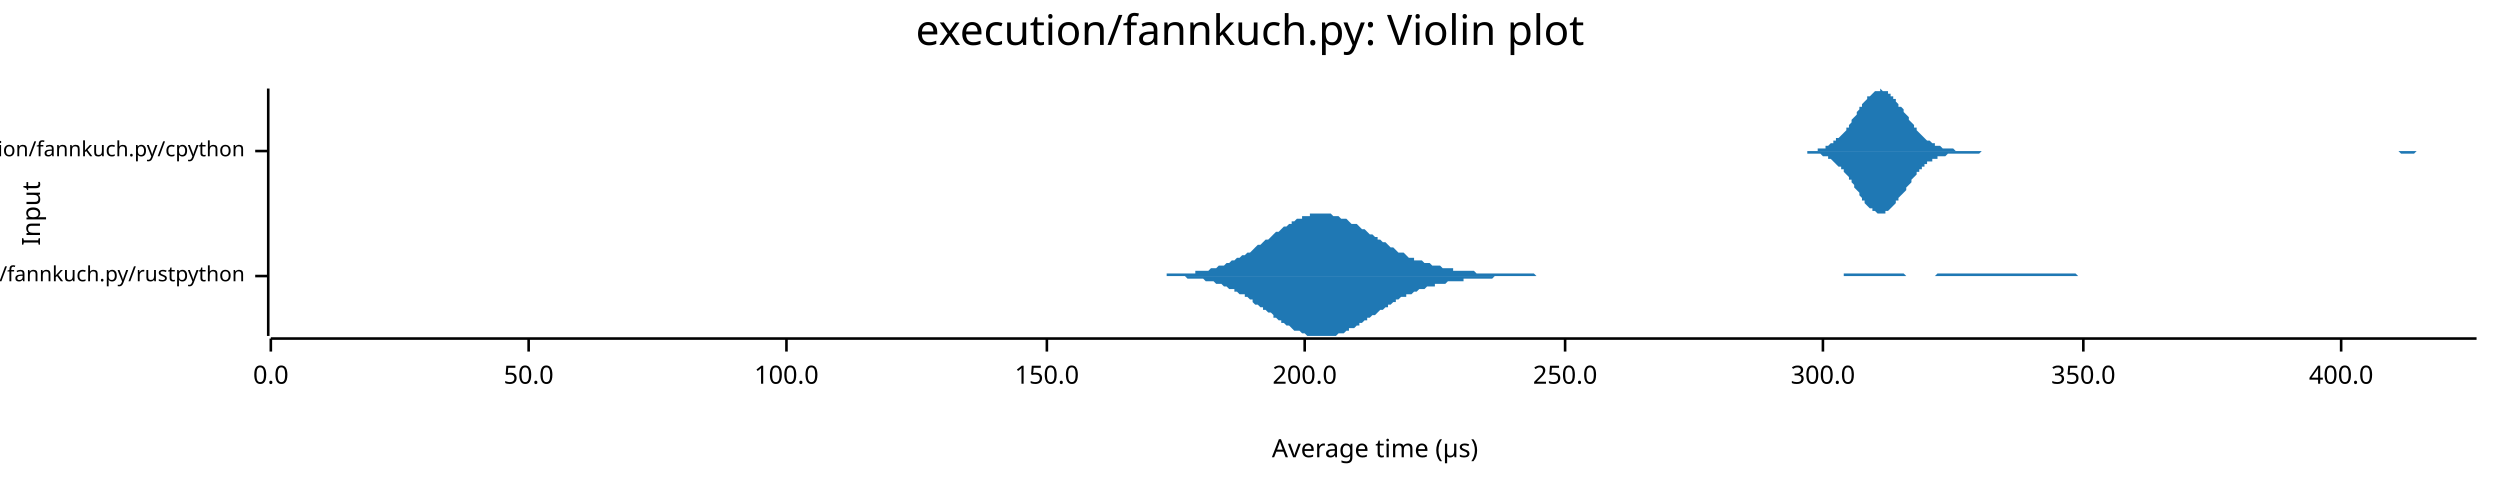
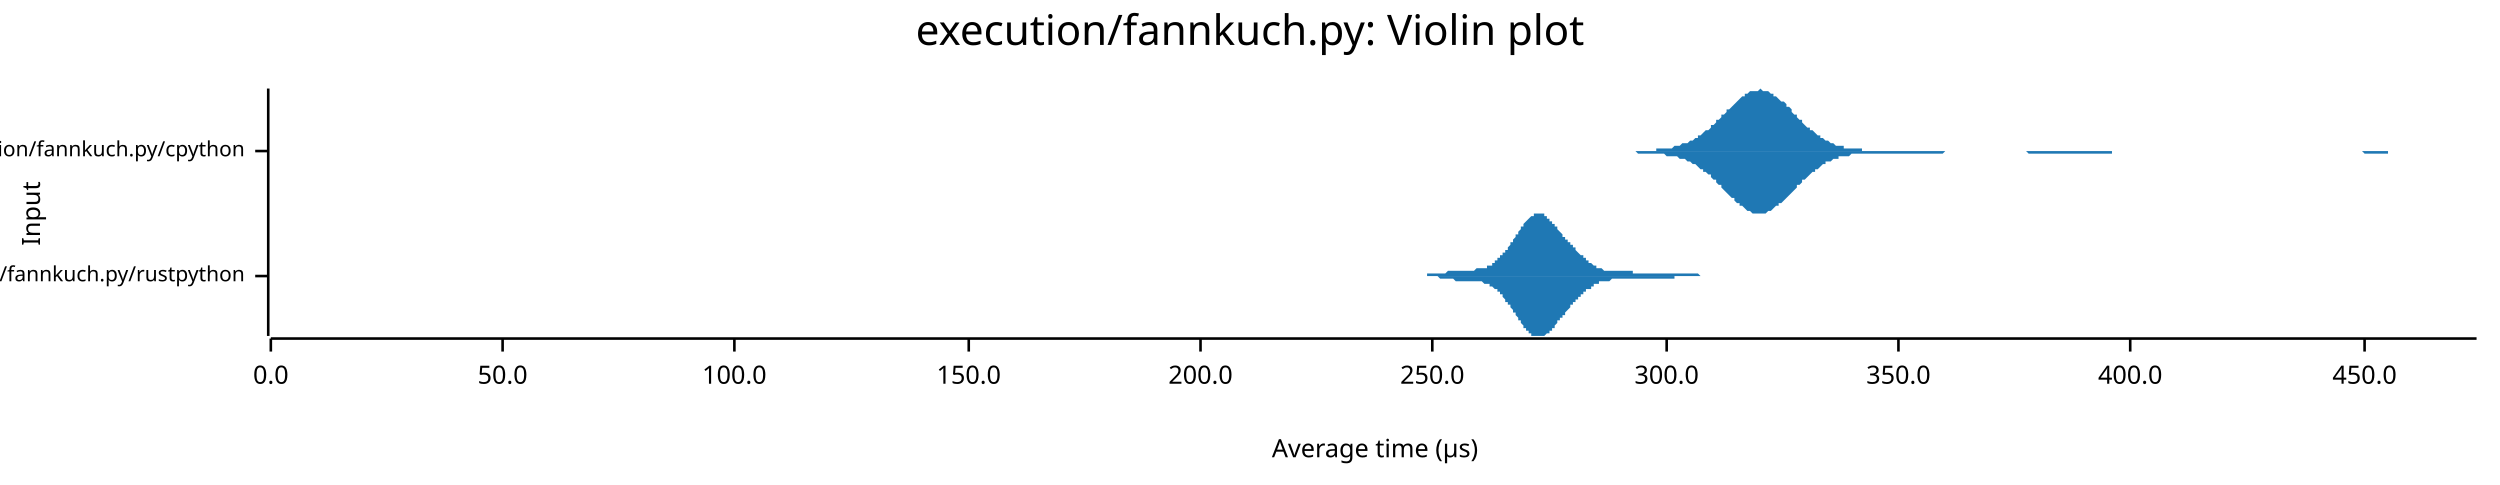
<svg xmlns="http://www.w3.org/2000/svg" width="960" height="186" viewBox="0 0 960 186">
  <text x="480" y="5" dy="0.76em" text-anchor="middle" font-family="sans-serif" font-size="16.129" opacity="1" fill="#000000">
execution/fannkuch.py: Violin plot
</text>
  <text x="8" y="82" dy="0.76em" text-anchor="middle" font-family="sans-serif" font-size="9.677" opacity="1" fill="#000000" transform="rotate(270, 8, 82)">
Input
</text>
  <text x="528" y="178" dy="-0.5ex" text-anchor="middle" font-family="sans-serif" font-size="9.677" opacity="1" fill="#000000">
Average time (µs)
</text>
  <polyline fill="none" opacity="1" stroke="#000000" stroke-width="1" points="103,34 103,129 " />
  <text x="94" y="106" dy="0.5ex" text-anchor="end" font-family="sans-serif" font-size="8.065" opacity="1" fill="#000000">
execution/fannkuch.py/rustpython
</text>
  <polyline fill="none" opacity="1" stroke="#000000" stroke-width="1" points="98,106 103,106 " />
  <text x="94" y="58" dy="0.5ex" text-anchor="end" font-family="sans-serif" font-size="8.065" opacity="1" fill="#000000">
execution/fannkuch.py/cpython
</text>
  <polyline fill="none" opacity="1" stroke="#000000" stroke-width="1" points="98,58 103,58 " />
  <polyline fill="none" opacity="1" stroke="#000000" stroke-width="1" points="104,130 951,130 " />
  <text x="104" y="140" dy="0.76em" text-anchor="middle" font-family="sans-serif" font-size="9.677" opacity="1" fill="#000000">
0.0
</text>
  <polyline fill="none" opacity="1" stroke="#000000" stroke-width="1" points="104,130 104,135 " />
-   <text x="203" y="140" dy="0.76em" text-anchor="middle" font-family="sans-serif" font-size="9.677" opacity="1" fill="#000000">
+   <text x="193" y="140" dy="0.76em" text-anchor="middle" font-family="sans-serif" font-size="9.677" opacity="1" fill="#000000">
50.0
</text>
-   <polyline fill="none" opacity="1" stroke="#000000" stroke-width="1" points="203,130 203,135 " />
-   <text x="302" y="140" dy="0.76em" text-anchor="middle" font-family="sans-serif" font-size="9.677" opacity="1" fill="#000000">
+   <polyline fill="none" opacity="1" stroke="#000000" stroke-width="1" points="193,130 193,135 " />
+   <text x="282" y="140" dy="0.76em" text-anchor="middle" font-family="sans-serif" font-size="9.677" opacity="1" fill="#000000">
100.0
</text>
-   <polyline fill="none" opacity="1" stroke="#000000" stroke-width="1" points="302,130 302,135 " />
-   <text x="402" y="140" dy="0.76em" text-anchor="middle" font-family="sans-serif" font-size="9.677" opacity="1" fill="#000000">
+   <polyline fill="none" opacity="1" stroke="#000000" stroke-width="1" points="282,130 282,135 " />
+   <text x="372" y="140" dy="0.76em" text-anchor="middle" font-family="sans-serif" font-size="9.677" opacity="1" fill="#000000">
150.0
</text>
-   <polyline fill="none" opacity="1" stroke="#000000" stroke-width="1" points="402,130 402,135 " />
-   <text x="501" y="140" dy="0.76em" text-anchor="middle" font-family="sans-serif" font-size="9.677" opacity="1" fill="#000000">
+   <polyline fill="none" opacity="1" stroke="#000000" stroke-width="1" points="372,130 372,135 " />
+   <text x="461" y="140" dy="0.76em" text-anchor="middle" font-family="sans-serif" font-size="9.677" opacity="1" fill="#000000">
200.0
</text>
-   <polyline fill="none" opacity="1" stroke="#000000" stroke-width="1" points="501,130 501,135 " />
-   <text x="601" y="140" dy="0.76em" text-anchor="middle" font-family="sans-serif" font-size="9.677" opacity="1" fill="#000000">
+   <polyline fill="none" opacity="1" stroke="#000000" stroke-width="1" points="461,130 461,135 " />
+   <text x="550" y="140" dy="0.76em" text-anchor="middle" font-family="sans-serif" font-size="9.677" opacity="1" fill="#000000">
250.0
</text>
-   <polyline fill="none" opacity="1" stroke="#000000" stroke-width="1" points="601,130 601,135 " />
-   <text x="700" y="140" dy="0.76em" text-anchor="middle" font-family="sans-serif" font-size="9.677" opacity="1" fill="#000000">
+   <polyline fill="none" opacity="1" stroke="#000000" stroke-width="1" points="550,130 550,135 " />
+   <text x="640" y="140" dy="0.76em" text-anchor="middle" font-family="sans-serif" font-size="9.677" opacity="1" fill="#000000">
300.0
</text>
-   <polyline fill="none" opacity="1" stroke="#000000" stroke-width="1" points="700,130 700,135 " />
-   <text x="800" y="140" dy="0.76em" text-anchor="middle" font-family="sans-serif" font-size="9.677" opacity="1" fill="#000000">
+   <polyline fill="none" opacity="1" stroke="#000000" stroke-width="1" points="640,130 640,135 " />
+   <text x="729" y="140" dy="0.76em" text-anchor="middle" font-family="sans-serif" font-size="9.677" opacity="1" fill="#000000">
350.0
</text>
-   <polyline fill="none" opacity="1" stroke="#000000" stroke-width="1" points="800,130 800,135 " />
-   <text x="899" y="140" dy="0.76em" text-anchor="middle" font-family="sans-serif" font-size="9.677" opacity="1" fill="#000000">
+   <polyline fill="none" opacity="1" stroke="#000000" stroke-width="1" points="729,130 729,135 " />
+   <text x="818" y="140" dy="0.76em" text-anchor="middle" font-family="sans-serif" font-size="9.677" opacity="1" fill="#000000">
400.0
</text>
-   <polyline fill="none" opacity="1" stroke="#000000" stroke-width="1" points="899,130 899,135 " />
-   <polygon opacity="1" fill="#1F78B4" points="439,106 440,106 441,106 441,106 442,106 443,106 444,106 445,106 445,106 446,106 447,106 448,106 448,105 449,105 450,105 451,105 452,105 452,105 453,105 454,105 455,105 456,105 456,105 457,105 458,105 459,105 459,104 460,104 461,104 462,104 463,104 463,104 464,104 465,103 466,103 467,103 467,103 468,102 469,102 470,102 470,102 471,101 472,101 473,100 474,100 474,100 475,99 476,99 477,98 478,98 478,98 479,97 480,97 481,96 481,96 482,95 483,94 484,94 485,93 485,93 486,92 487,92 488,91 489,90 489,90 490,89 491,89 492,88 492,88 493,87 494,87 495,86 496,86 496,85 497,85 498,84 499,84 500,84 500,83 501,83 502,83 503,83 503,82 504,82 505,82 506,82 507,82 507,82 508,82 509,82 510,82 511,82 511,82 512,83 513,83 514,83 514,83 515,84 516,84 517,84 518,85 518,85 519,86 520,86 521,86 522,87 522,87 523,88 524,88 525,89 525,89 526,90 527,90 528,91 529,91 529,92 530,92 531,93 532,93 533,94 533,94 534,95 535,95 536,96 536,96 537,97 538,97 539,97 540,98 540,98 541,99 542,99 543,99 543,100 544,100 545,100 546,100 547,101 547,101 548,101 549,101 550,102 551,102 551,102 552,102 553,102 554,103 554,103 555,103 556,103 557,103 558,103 558,104 559,104 560,104 561,104 562,104 562,104 563,104 564,104 565,104 565,104 566,104 567,105 568,105 569,105 569,105 570,105 571,105 572,105 573,105 573,105 574,105 575,105 576,105 576,105 577,105 578,105 579,105 580,105 580,105 581,105 582,105 583,105 584,105 584,105 585,105 586,105 587,105 587,105 588,105 589,105 590,106 591,106 591,106 592,106 593,106 594,106 595,106 595,106 596,106 597,106 598,106 598,106 599,106 600,106 601,106 602,106 602,106 603,106 604,106 605,106 606,106 606,106 607,106 608,106 609,106 609,106 610,106 611,106 612,106 613,106 613,106 614,106 615,106 616,106 617,106 617,106 618,106 619,106 620,106 620,106 621,106 622,106 623,106 624,106 624,106 625,106 626,106 627,106 628,106 628,106 629,106 630,106 631,106 631,106 632,106 633,106 634,106 635,106 635,106 636,106 637,106 638,106 639,106 639,106 640,106 641,106 642,106 642,106 643,106 644,106 645,106 646,106 646,106 647,106 648,106 649,106 650,106 650,106 651,106 652,106 653,106 653,106 654,106 655,106 656,106 657,106 657,106 658,106 659,106 660,106 661,106 661,106 662,106 663,106 664,106 664,106 665,106 666,106 667,106 668,106 668,106 669,106 670,106 671,106 672,106 672,106 673,106 674,106 675,106 675,106 676,106 677,106 678,106 679,106 679,106 680,106 681,106 682,106 683,106 683,106 684,106 685,106 686,106 686,106 687,106 688,106 689,106 690,106 690,106 691,106 692,106 693,106 694,106 694,106 695,106 696,106 697,106 697,106 698,106 699,106 700,106 701,106 701,106 702,106 703,106 704,106 705,106 705,106 706,106 707,106 708,106 708,105 709,105 710,105 711,105 712,105 712,105 713,105 714,105 715,105 716,105 716,105 717,105 718,105 719,105 719,105 720,105 721,105 722,105 723,105 723,105 724,105 725,105 726,105 726,105 727,105 728,105 729,105 730,105 730,105 731,105 732,106 733,106 734,106 734,106 735,106 736,106 737,106 737,106 738,106 739,106 740,106 741,106 741,106 742,106 743,106 744,105 745,105 745,105 746,105 747,105 748,105 748,105 749,105 750,105 751,105 752,105 752,105 753,105 754,105 755,105 756,105 756,105 757,105 758,105 759,105 759,105 760,105 761,105 762,105 763,105 763,105 764,105 765,105 766,105 767,105 767,105 768,105 769,105 770,105 770,105 771,105 772,105 773,105 774,105 774,105 775,105 776,105 777,105 778,105 778,105 779,105 780,105 781,105 781,105 782,105 783,105 784,105 785,105 785,105 786,105 787,105 788,105 789,105 789,105 790,105 791,105 792,105 792,105 793,105 794,105 795,105 796,105 796,105 797,105 798,106 799,106 800,106 800,106 801,106 802,106 803,106 803,106 804,106 805,106 806,106 807,106 807,106 808,106 809,106 810,106 811,106 811,106 812,106 813,106 814,106 814,106 815,106 816,106 817,106 818,106 818,106 819,106 820,106 821,106 822,106 822,106 823,106 824,106 825,106 825,106 826,106 827,106 828,106 829,106 829,106 830,106 831,106 831,106 439,106 " />
-   <polygon opacity="1" fill="#1F78B4" points="439,106 440,106 441,106 441,106 442,106 443,106 444,106 445,106 445,106 446,106 447,106 448,106 448,106 449,106 450,106 451,106 452,106 452,106 453,106 454,106 455,106 456,107 456,107 457,107 458,107 459,107 459,107 460,107 461,107 462,107 463,108 463,108 464,108 465,108 466,108 467,109 467,109 468,109 469,109 470,110 470,110 471,110 472,111 473,111 474,111 474,112 475,112 476,113 477,113 478,113 478,114 479,114 480,115 481,115 481,116 482,117 483,117 484,118 485,118 485,119 486,119 487,120 488,120 489,121 489,122 490,122 491,123 492,123 492,124 493,124 494,125 495,125 496,126 496,126 497,127 498,127 499,127 500,128 500,128 501,128 502,129 503,129 503,129 504,129 505,129 506,129 507,129 507,129 508,129 509,129 510,129 511,129 511,129 512,129 513,129 514,128 514,128 515,128 516,128 517,127 518,127 518,126 519,126 520,126 521,125 522,125 522,124 523,124 524,123 525,123 525,122 526,122 527,121 528,121 529,120 529,120 530,119 531,119 532,118 533,118 533,117 534,117 535,116 536,116 536,115 537,115 538,114 539,114 540,114 540,113 541,113 542,113 543,112 543,112 544,112 545,111 546,111 547,111 547,111 548,110 549,110 550,110 551,110 551,109 552,109 553,109 554,109 554,109 555,109 556,108 557,108 558,108 558,108 559,108 560,108 561,108 562,108 562,107 563,107 564,107 565,107 565,107 566,107 567,107 568,107 569,107 569,107 570,107 571,107 572,107 573,107 573,107 574,106 575,106 576,106 576,106 577,106 578,106 579,106 580,106 580,106 581,106 582,106 583,106 584,106 584,106 585,106 586,106 587,106 587,106 588,106 589,106 590,106 591,106 591,106 592,106 593,106 594,106 595,106 595,106 596,106 597,106 598,106 598,106 599,106 600,106 601,106 602,106 602,106 603,106 604,106 605,106 606,106 606,106 607,106 608,106 609,106 609,106 610,106 611,106 612,106 613,106 613,106 614,106 615,106 616,106 617,106 617,106 618,106 619,106 620,106 620,106 621,106 622,106 623,106 624,106 624,106 625,106 626,106 627,106 628,106 628,106 629,106 630,106 631,106 631,106 632,106 633,106 634,106 635,106 635,106 636,106 637,106 638,106 639,106 639,106 640,106 641,106 642,106 642,106 643,106 644,106 645,106 646,106 646,106 647,106 648,106 649,106 650,106 650,106 651,106 652,106 653,106 653,106 654,106 655,106 656,106 657,106 657,106 658,106 659,106 660,106 661,106 661,106 662,106 663,106 664,106 664,106 665,106 666,106 667,106 668,106 668,106 669,106 670,106 671,106 672,106 672,106 673,106 674,106 675,106 675,106 676,106 677,106 678,106 679,106 679,106 680,106 681,106 682,106 683,106 683,106 684,106 685,106 686,106 686,106 687,106 688,106 689,106 690,106 690,106 691,106 692,106 693,106 694,106 694,106 695,106 696,106 697,106 697,106 698,106 699,106 700,106 701,106 701,106 702,106 703,106 704,106 705,106 705,106 706,106 707,106 708,106 708,106 709,106 710,106 711,106 712,106 712,106 713,106 714,106 715,106 716,106 716,106 717,106 718,106 719,106 719,106 720,106 721,106 722,106 723,106 723,106 724,106 725,106 726,106 726,106 727,106 728,106 729,106 730,106 730,106 731,106 732,106 733,106 734,106 734,106 735,106 736,106 737,106 737,106 738,106 739,106 740,106 741,106 741,106 742,106 743,106 744,106 745,106 745,106 746,106 747,106 748,106 748,106 749,106 750,106 751,106 752,106 752,106 753,106 754,106 755,106 756,106 756,106 757,106 758,106 759,106 759,106 760,106 761,106 762,106 763,106 763,106 764,106 765,106 766,106 767,106 767,106 768,106 769,106 770,106 770,106 771,106 772,106 773,106 774,106 774,106 775,106 776,106 777,106 778,106 778,106 779,106 780,106 781,106 781,106 782,106 783,106 784,106 785,106 785,106 786,106 787,106 788,106 789,106 789,106 790,106 791,106 792,106 792,106 793,106 794,106 795,106 796,106 796,106 797,106 798,106 799,106 800,106 800,106 801,106 802,106 803,106 803,106 804,106 805,106 806,106 807,106 807,106 808,106 809,106 810,106 811,106 811,106 812,106 813,106 814,106 814,106 815,106 816,106 817,106 818,106 818,106 819,106 820,106 821,106 822,106 822,106 823,106 824,106 825,106 825,106 826,106 827,106 828,106 829,106 829,106 830,106 831,106 831,106 439,106 " />
-   <polygon opacity="1" fill="#1F78B4" points="690,58 690,58 691,58 691,58 692,58 692,58 693,58 693,58 694,58 694,58 695,58 696,58 696,58 697,58 697,58 698,58 698,57 699,57 699,57 700,57 700,57 701,57 701,56 702,56 702,56 703,55 703,55 704,55 704,54 705,54 705,53 706,53 707,52 707,52 708,51 708,51 709,50 709,49 710,49 710,48 711,47 711,46 712,45 712,45 713,44 713,43 714,42 714,41 715,41 715,40 716,39 716,39 717,38 717,37 718,37 719,36 719,36 720,35 720,35 721,35 721,35 722,35 722,34 723,35 723,35 724,35 724,35 725,35 725,36 726,36 726,37 727,37 727,38 728,38 728,39 729,40 729,41 730,41 731,42 731,43 732,44 732,44 733,45 733,46 734,47 734,47 735,48 735,49 736,49 736,50 737,51 737,51 738,52 738,52 739,53 739,53 740,54 740,54 741,54 742,55 742,55 743,55 743,56 744,56 744,56 745,56 745,56 746,57 746,57 747,57 747,57 748,57 748,57 749,57 749,57 750,57 750,57 751,58 751,58 752,58 752,58 753,58 754,58 754,58 755,58 755,58 756,58 756,58 757,58 757,58 758,58 758,58 759,58 759,58 760,58 760,58 761,58 761,58 762,58 762,58 763,58 763,58 764,58 765,58 765,58 766,58 766,58 767,58 767,58 768,58 768,58 769,58 769,58 770,58 770,58 771,58 771,58 772,58 772,58 773,58 773,58 774,58 774,58 775,58 775,58 776,58 777,58 777,58 778,58 778,58 779,58 779,58 780,58 780,58 781,58 781,58 782,58 782,58 783,58 783,58 784,58 784,58 785,58 785,58 786,58 786,58 787,58 787,58 788,58 789,58 789,58 790,58 790,58 791,58 791,58 792,58 792,58 793,58 793,58 794,58 794,58 795,58 795,58 796,58 796,58 797,58 797,58 798,58 798,58 799,58 800,58 800,58 801,58 801,58 802,58 802,58 803,58 803,58 804,58 804,58 805,58 805,58 806,58 806,58 807,58 807,58 808,58 808,58 809,58 809,58 810,58 810,58 811,58 812,58 812,58 813,58 813,58 814,58 814,58 815,58 815,58 816,58 816,58 817,58 817,58 818,58 818,58 819,58 819,58 820,58 820,58 821,58 821,58 822,58 822,58 823,58 824,58 824,58 825,58 825,58 826,58 826,58 827,58 827,58 828,58 828,58 829,58 829,58 830,58 830,58 831,58 831,58 832,58 832,58 833,58 833,58 834,58 835,58 835,58 836,58 836,58 837,58 837,58 838,58 838,58 839,58 839,58 840,58 840,58 841,58 841,58 842,58 842,58 843,58 843,58 844,58 844,58 845,58 845,58 846,58 847,58 847,58 848,58 848,58 849,58 849,58 850,58 850,58 851,58 851,58 852,58 852,58 853,58 853,58 854,58 854,58 855,58 855,58 856,58 856,58 857,58 858,58 858,58 859,58 859,58 860,58 860,58 861,58 861,58 862,58 862,58 863,58 863,58 864,58 864,58 865,58 865,58 866,58 866,58 867,58 867,58 868,58 868,58 869,58 870,58 870,58 871,58 871,58 872,58 872,58 873,58 873,58 874,58 874,58 875,58 875,58 876,58 876,58 877,58 877,58 878,58 878,58 879,58 879,58 880,58 880,58 881,58 882,58 882,58 883,58 883,58 884,58 884,58 885,58 885,58 886,58 886,58 887,58 887,58 888,58 888,58 889,58 889,58 890,58 890,58 891,58 891,58 892,58 893,58 893,58 894,58 894,58 895,58 895,58 896,58 896,58 897,58 897,58 898,58 898,58 899,58 899,58 900,58 900,58 901,58 901,58 902,58 902,58 903,58 903,58 904,58 905,58 905,58 906,58 906,58 907,58 907,58 908,58 908,58 909,58 909,58 910,58 910,58 911,58 911,58 912,58 912,58 913,58 913,58 914,58 914,58 915,58 915,58 916,58 917,58 917,58 918,58 918,58 919,58 919,58 920,58 920,58 921,58 921,58 922,58 922,58 923,58 923,58 924,58 924,58 925,58 925,58 926,58 926,58 927,58 928,58 928,58 929,58 929,58 930,58 930,58 931,58 931,58 932,58 932,58 933,58 933,58 934,58 934,58 935,58 935,58 936,58 936,58 937,58 937,58 938,58 938,58 939,58 940,58 940,58 941,58 941,58 942,58 942,58 943,58 943,58 944,58 944,58 945,58 945,58 946,58 946,58 947,58 947,58 948,58 948,58 949,58 949,58 950,58 951,58 951,58 690,58 " />
-   <polygon opacity="1" fill="#1F78B4" points="690,58 690,58 691,58 691,58 692,58 692,58 693,58 693,58 694,58 694,59 695,59 696,59 696,59 697,59 697,59 698,59 698,59 699,59 699,59 700,60 700,60 701,60 701,60 702,60 702,61 703,61 703,61 704,62 704,62 705,63 705,63 706,64 707,64 707,65 708,65 708,66 709,67 709,67 710,68 710,69 711,69 711,70 712,71 712,72 713,73 713,73 714,74 714,75 715,76 715,77 716,77 716,78 717,79 717,79 718,80 719,80 719,81 720,81 720,81 721,82 721,82 722,82 722,82 723,82 723,82 724,82 724,81 725,81 725,81 726,80 726,80 727,79 727,79 728,78 728,77 729,77 729,76 730,75 731,74 731,74 732,73 732,72 733,71 733,71 734,70 734,69 735,68 735,68 736,67 736,66 737,66 737,65 738,65 738,64 739,64 739,63 740,63 740,62 741,62 742,62 742,61 743,61 743,61 744,61 744,60 745,60 745,60 746,60 746,60 747,60 747,60 748,59 748,59 749,59 749,59 750,59 750,59 751,59 751,59 752,59 752,59 753,59 754,59 754,59 755,59 755,59 756,59 756,59 757,59 757,59 758,59 758,59 759,59 759,59 760,59 760,59 761,58 761,58 762,58 762,58 763,58 763,58 764,58 765,58 765,58 766,58 766,58 767,58 767,58 768,58 768,58 769,58 769,58 770,58 770,58 771,58 771,58 772,58 772,58 773,58 773,58 774,58 774,58 775,58 775,58 776,58 777,58 777,58 778,58 778,58 779,58 779,58 780,58 780,58 781,58 781,58 782,58 782,58 783,58 783,58 784,58 784,58 785,58 785,58 786,58 786,58 787,58 787,58 788,58 789,58 789,58 790,58 790,58 791,58 791,58 792,58 792,58 793,58 793,58 794,58 794,58 795,58 795,58 796,58 796,58 797,58 797,58 798,58 798,58 799,58 800,58 800,58 801,58 801,58 802,58 802,58 803,58 803,58 804,58 804,58 805,58 805,58 806,58 806,58 807,58 807,58 808,58 808,58 809,58 809,58 810,58 810,58 811,58 812,58 812,58 813,58 813,58 814,58 814,58 815,58 815,58 816,58 816,58 817,58 817,58 818,58 818,58 819,58 819,58 820,58 820,58 821,58 821,58 822,58 822,58 823,58 824,58 824,58 825,58 825,58 826,58 826,58 827,58 827,58 828,58 828,58 829,58 829,58 830,58 830,58 831,58 831,58 832,58 832,58 833,58 833,58 834,58 835,58 835,58 836,58 836,58 837,58 837,58 838,58 838,58 839,58 839,58 840,58 840,58 841,58 841,58 842,58 842,58 843,58 843,58 844,58 844,58 845,58 845,58 846,58 847,58 847,58 848,58 848,58 849,58 849,58 850,58 850,58 851,58 851,58 852,58 852,58 853,58 853,58 854,58 854,58 855,58 855,58 856,58 856,58 857,58 858,58 858,58 859,58 859,58 860,58 860,58 861,58 861,58 862,58 862,58 863,58 863,58 864,58 864,58 865,58 865,58 866,58 866,58 867,58 867,58 868,58 868,58 869,58 870,58 870,58 871,58 871,58 872,58 872,58 873,58 873,58 874,58 874,58 875,58 875,58 876,58 876,58 877,58 877,58 878,58 878,58 879,58 879,58 880,58 880,58 881,58 882,58 882,58 883,58 883,58 884,58 884,58 885,58 885,58 886,58 886,58 887,58 887,58 888,58 888,58 889,58 889,58 890,58 890,58 891,58 891,58 892,58 893,58 893,58 894,58 894,58 895,58 895,58 896,58 896,58 897,58 897,58 898,58 898,58 899,58 899,58 900,58 900,58 901,58 901,58 902,58 902,58 903,58 903,58 904,58 905,58 905,58 906,58 906,58 907,58 907,58 908,58 908,58 909,58 909,58 910,58 910,58 911,58 911,58 912,58 912,58 913,58 913,58 914,58 914,58 915,58 915,58 916,58 917,58 917,58 918,58 918,58 919,58 919,58 920,58 920,58 921,58 921,58 922,59 922,59 923,59 923,59 924,59 924,59 925,59 925,59 926,59 926,59 927,59 928,58 928,58 929,58 929,58 930,58 930,58 931,58 931,58 932,58 932,58 933,58 933,58 934,58 934,58 935,58 935,58 936,58 936,58 937,58 937,58 938,58 938,58 939,58 940,58 940,58 941,58 941,58 942,58 942,58 943,58 943,58 944,58 944,58 945,58 945,58 946,58 946,58 947,58 947,58 948,58 948,58 949,58 949,58 950,58 951,58 951,58 690,58 " />
+   <polyline fill="none" opacity="1" stroke="#000000" stroke-width="1" points="818,130 818,135 " />
+   <text x="908" y="140" dy="0.76em" text-anchor="middle" font-family="sans-serif" font-size="9.677" opacity="1" fill="#000000">
+ 450.0
+ </text>
+   <polyline fill="none" opacity="1" stroke="#000000" stroke-width="1" points="908,130 908,135 " />
+   <polygon opacity="1" fill="#1F78B4" points="541,106 541,106 541,106 542,106 542,106 542,106 542,106 543,106 543,106 543,106 543,106 543,106 544,106 544,106 544,106 544,106 545,106 545,106 545,106 545,106 546,106 546,106 546,106 546,106 547,106 547,106 547,106 547,106 548,106 548,106 548,106 548,105 549,105 549,105 549,105 549,105 550,105 550,105 550,105 550,105 551,105 551,105 551,105 551,105 552,105 552,105 552,105 552,105 553,105 553,105 553,105 553,105 554,105 554,105 554,105 554,105 555,105 555,105 555,105 555,105 556,104 556,104 556,104 556,104 557,104 557,104 557,104 557,104 557,104 558,104 558,104 558,104 558,104 559,104 559,104 559,104 559,104 560,104 560,104 560,104 560,104 561,104 561,104 561,104 561,104 562,104 562,104 562,104 562,104 563,104 563,104 563,104 563,104 564,104 564,104 564,104 564,104 565,104 565,104 565,104 565,104 566,104 566,104 566,104 566,104 567,103 567,103 567,103 567,103 568,103 568,103 568,103 568,103 569,103 569,103 569,103 569,103 570,103 570,103 570,103 570,103 571,103 571,103 571,102 571,102 571,102 572,102 572,102 572,102 572,102 573,102 573,101 573,101 573,101 574,101 574,101 574,100 574,100 575,100 575,100 575,100 575,99 576,99 576,99 576,99 576,98 577,98 577,98 577,97 577,97 578,97 578,97 578,96 578,96 579,96 579,95 579,95 579,95 580,94 580,94 580,94 580,93 581,93 581,92 581,92 581,92 582,91 582,91 582,91 582,90 583,90 583,90 583,89 583,89 584,88 584,88 584,88 584,87 584,87 585,87 585,86 585,86 585,86 586,85 586,85 586,85 586,85 587,84 587,84 587,84 587,84 588,83 588,83 588,83 588,83 589,83 589,82 589,82 589,82 590,82 590,82 590,82 590,82 591,82 591,82 591,82 591,82 592,82 592,82 592,82 592,82 593,82 593,83 593,83 593,83 594,83 594,83 594,83 594,84 595,84 595,84 595,84 595,85 596,85 596,85 596,85 596,86 597,86 597,86 597,87 597,87 598,87 598,87 598,88 598,88 598,88 599,89 599,89 599,89 599,89 600,90 600,90 600,90 600,91 601,91 601,91 601,92 601,92 602,92 602,92 602,93 602,93 603,93 603,94 603,94 603,94 604,94 604,95 604,95 604,95 605,95 605,96 605,96 605,96 606,97 606,97 606,97 606,97 607,98 607,98 607,98 607,98 608,98 608,99 608,99 608,99 609,99 609,100 609,100 609,100 610,100 610,100 610,101 610,101 611,101 611,101 611,101 611,101 612,102 612,102 612,102 612,102 612,102 613,102 613,102 613,103 613,103 614,103 614,103 614,103 614,103 615,103 615,103 615,103 615,103 616,104 616,104 616,104 616,104 617,104 617,104 617,104 617,104 618,104 618,104 618,104 618,104 619,104 619,104 619,104 619,104 620,104 620,104 620,104 620,104 621,104 621,104 621,104 621,104 622,104 622,104 622,104 622,104 623,104 623,104 623,104 623,104 624,104 624,104 624,104 624,104 625,104 625,104 625,104 625,104 625,104 626,104 626,104 626,104 626,104 627,104 627,105 627,105 627,105 628,105 628,105 628,105 628,105 629,105 629,105 629,105 629,105 630,105 630,105 630,105 630,105 631,105 631,105 631,105 631,105 632,105 632,105 632,105 632,105 633,105 633,105 633,105 633,105 634,105 634,105 634,105 634,105 635,105 635,105 635,105 635,105 636,105 636,105 636,105 636,105 637,105 637,105 637,105 637,105 638,105 638,105 638,105 638,105 639,105 639,105 639,105 639,105 639,105 640,105 640,105 640,105 640,105 641,105 641,105 641,105 641,105 642,105 642,105 642,105 642,105 643,105 643,105 643,105 643,105 644,105 644,105 644,105 644,105 645,105 645,105 645,105 645,105 646,105 646,105 646,105 646,105 647,105 647,105 647,105 647,105 648,105 648,105 648,105 648,105 649,105 649,105 649,105 649,105 650,105 650,105 650,105 650,105 651,105 651,105 651,105 651,105 652,105 652,105 652,105 652,105 653,106 653,106 653,106 653,106 653,106 654,106 654,106 654,106 654,106 655,106 655,106 655,106 655,106 656,106 656,106 656,106 656,106 657,106 657,106 657,106 657,106 658,106 658,106 658,106 658,106 659,106 659,106 659,106 659,106 660,106 660,106 660,106 660,106 661,106 661,106 661,106 661,106 662,106 662,106 662,106 662,106 663,106 663,106 663,106 663,106 663,106 541,106 " />
+   <polygon opacity="1" fill="#1F78B4" points="541,106 541,106 541,106 542,106 542,106 542,106 542,106 543,106 543,106 543,106 543,106 543,106 544,106 544,106 544,106 544,106 545,106 545,106 545,106 545,106 546,106 546,106 546,106 546,106 547,106 547,106 547,106 547,106 548,106 548,106 548,106 548,106 549,106 549,106 549,106 549,106 550,106 550,106 550,106 550,106 551,106 551,106 551,106 551,106 552,106 552,106 552,106 552,106 553,107 553,107 553,107 553,107 554,107 554,107 554,107 554,107 555,107 555,107 555,107 555,107 556,107 556,107 556,107 556,107 557,107 557,107 557,107 557,107 557,107 558,107 558,107 558,107 558,107 559,108 559,108 559,108 559,108 560,108 560,108 560,108 560,108 561,108 561,108 561,108 561,108 562,108 562,108 562,108 562,108 563,108 563,108 563,108 563,108 564,108 564,108 564,108 564,108 565,108 565,108 565,108 565,108 566,108 566,108 566,108 566,108 567,108 567,108 567,108 567,108 568,108 568,108 568,108 568,108 569,108 569,108 569,108 569,108 570,109 570,109 570,109 570,109 571,109 571,109 571,109 571,109 571,109 572,109 572,110 572,110 572,110 573,110 573,110 573,110 573,110 574,111 574,111 574,111 574,111 575,111 575,112 575,112 575,112 576,112 576,113 576,113 576,113 577,113 577,114 577,114 577,114 578,115 578,115 578,115 578,116 579,116 579,116 579,117 579,117 580,117 580,118 580,118 580,118 581,119 581,119 581,119 581,120 582,120 582,121 582,121 582,121 583,122 583,122 583,122 583,123 584,123 584,123 584,124 584,124 584,124 585,125 585,125 585,125 585,126 586,126 586,126 586,127 586,127 587,127 587,128 587,128 587,128 588,128 588,128 588,129 588,129 589,129 589,129 589,129 589,129 590,129 590,129 590,129 590,129 591,129 591,129 591,129 591,129 592,129 592,129 592,129 592,129 593,129 593,129 593,129 593,129 594,128 594,128 594,128 594,128 595,128 595,127 595,127 595,127 596,127 596,126 596,126 596,126 597,126 597,125 597,125 597,125 598,124 598,124 598,124 598,124 598,123 599,123 599,123 599,122 599,122 600,122 600,121 600,121 600,121 601,121 601,120 601,120 601,120 602,119 602,119 602,119 602,119 603,118 603,118 603,118 603,117 604,117 604,117 604,117 604,116 605,116 605,116 605,116 605,115 606,115 606,115 606,114 606,114 607,114 607,114 607,113 607,113 608,113 608,113 608,113 608,112 609,112 609,112 609,112 609,111 610,111 610,111 610,111 610,111 611,111 611,110 611,110 611,110 612,110 612,110 612,110 612,109 612,109 613,109 613,109 613,109 613,109 614,109 614,109 614,108 614,108 615,108 615,108 615,108 615,108 616,108 616,108 616,108 616,108 617,108 617,108 617,108 617,108 618,108 618,108 618,108 618,108 619,107 619,107 619,107 619,107 620,107 620,107 620,107 620,107 621,107 621,107 621,107 621,107 622,107 622,107 622,107 622,107 623,107 623,107 623,107 623,107 624,107 624,107 624,107 624,107 625,107 625,107 625,107 625,107 625,107 626,107 626,107 626,107 626,107 627,107 627,107 627,107 627,107 628,107 628,107 628,107 628,107 629,107 629,107 629,107 629,107 630,107 630,107 630,107 630,107 631,107 631,107 631,107 631,107 632,107 632,107 632,107 632,107 633,107 633,107 633,107 633,107 634,107 634,107 634,107 634,107 635,107 635,107 635,107 635,107 636,107 636,107 636,107 636,107 637,107 637,107 637,107 637,107 638,107 638,107 638,107 638,107 639,107 639,107 639,107 639,107 639,107 640,107 640,107 640,107 640,107 641,107 641,107 641,107 641,107 642,107 642,107 642,107 642,107 643,107 643,107 643,107 643,106 644,106 644,106 644,106 644,106 645,106 645,106 645,106 645,106 646,106 646,106 646,106 646,106 647,106 647,106 647,106 647,106 648,106 648,106 648,106 648,106 649,106 649,106 649,106 649,106 650,106 650,106 650,106 650,106 651,106 651,106 651,106 651,106 652,106 652,106 652,106 652,106 653,106 653,106 653,106 653,106 653,106 654,106 654,106 654,106 654,106 655,106 655,106 655,106 655,106 656,106 656,106 656,106 656,106 657,106 657,106 657,106 657,106 658,106 658,106 658,106 658,106 659,106 659,106 659,106 659,106 660,106 660,106 660,106 660,106 661,106 661,106 661,106 661,106 662,106 662,106 662,106 662,106 663,106 663,106 663,106 663,106 663,106 541,106 " />
+   <polygon opacity="1" fill="#1F78B4" points="605,58 606,58 607,58 607,58 608,58 609,58 609,58 610,58 611,58 612,58 612,58 613,58 614,58 614,58 615,58 616,58 616,58 617,58 618,58 618,58 619,58 620,58 621,58 621,58 622,58 623,58 623,58 624,58 625,58 625,58 626,58 627,58 627,58 628,58 629,58 630,58 630,58 631,58 632,58 632,58 633,58 634,58 634,58 635,58 636,58 636,57 637,57 638,57 639,57 639,57 640,57 641,57 641,57 642,57 643,56 643,56 644,56 645,56 645,56 646,55 647,55 648,55 648,55 649,54 650,54 650,54 651,53 652,53 652,52 653,52 654,51 654,51 655,50 656,50 657,49 657,48 658,48 659,47 659,46 660,46 661,45 661,44 662,44 663,43 663,42 664,42 665,41 666,40 666,40 667,39 668,38 668,38 669,37 670,37 670,36 671,36 672,35 672,35 673,35 674,35 675,35 675,35 676,34 677,35 677,35 678,35 679,35 679,35 680,36 681,36 681,37 682,37 683,38 683,38 684,39 685,39 686,40 686,41 687,41 688,42 688,43 689,44 690,44 690,45 691,46 692,46 692,47 693,48 694,49 695,49 695,50 696,50 697,51 697,51 698,52 699,52 699,53 700,53 701,54 701,54 702,54 703,55 704,55 704,55 705,56 706,56 706,56 707,56 708,56 708,57 709,57 710,57 710,57 711,57 712,57 713,57 713,57 714,57 715,57 715,58 716,58 717,58 717,58 718,58 719,58 719,58 720,58 721,58 722,58 722,58 723,58 724,58 724,58 725,58 726,58 726,58 727,58 728,58 728,58 729,58 730,58 731,58 731,58 732,58 733,58 733,58 734,58 735,58 735,58 736,58 737,58 737,58 738,58 739,58 740,58 740,58 741,58 742,58 742,58 743,58 744,58 744,58 745,58 746,58 746,58 747,58 748,58 749,58 749,58 750,58 751,58 751,58 752,58 753,58 753,58 754,58 755,58 755,58 756,58 757,58 758,58 758,58 759,58 760,58 760,58 761,58 762,58 762,58 763,58 764,58 764,58 765,58 766,58 767,58 767,58 768,58 769,58 769,58 770,58 771,58 771,58 772,58 773,58 773,58 774,58 775,58 775,58 776,58 777,58 778,58 778,58 779,58 780,58 780,58 781,58 782,58 782,58 783,58 784,58 784,58 785,58 786,58 787,58 787,58 788,58 789,58 789,58 790,58 791,58 791,58 792,58 793,58 793,58 794,58 795,58 796,58 796,58 797,58 798,58 798,58 799,58 800,58 800,58 801,58 802,58 802,58 803,58 804,58 805,58 805,58 806,58 807,58 807,58 808,58 809,58 809,58 810,58 811,58 811,58 812,58 813,58 814,58 814,58 815,58 816,58 816,58 817,58 818,58 818,58 819,58 820,58 820,58 821,58 822,58 823,58 823,58 824,58 825,58 825,58 826,58 827,58 827,58 828,58 829,58 829,58 830,58 831,58 832,58 832,58 833,58 834,58 834,58 835,58 836,58 836,58 837,58 838,58 838,58 839,58 840,58 841,58 841,58 842,58 843,58 843,58 844,58 845,58 845,58 846,58 847,58 847,58 848,58 849,58 850,58 850,58 851,58 852,58 852,58 853,58 854,58 854,58 855,58 856,58 856,58 857,58 858,58 859,58 859,58 860,58 861,58 861,58 862,58 863,58 863,58 864,58 865,58 865,58 866,58 867,58 867,58 868,58 869,58 870,58 870,58 871,58 872,58 872,58 873,58 874,58 874,58 875,58 876,58 876,58 877,58 878,58 879,58 879,58 880,58 881,58 881,58 882,58 883,58 883,58 884,58 885,58 885,58 886,58 887,58 888,58 888,58 889,58 890,58 890,58 891,58 892,58 892,58 893,58 894,58 894,58 895,58 896,58 897,58 897,58 898,58 899,58 899,58 900,58 901,58 901,58 902,58 903,58 903,58 904,58 905,58 906,58 906,58 907,58 908,58 908,58 909,58 910,58 910,58 911,58 912,58 912,58 913,58 914,58 915,58 915,58 916,58 917,58 917,58 918,58 919,58 919,58 920,58 921,58 921,58 922,58 923,58 924,58 924,58 925,58 926,58 926,58 927,58 928,58 928,58 929,58 930,58 930,58 931,58 932,58 933,58 933,58 934,58 935,58 935,58 936,58 937,58 937,58 938,58 939,58 939,58 940,58 941,58 942,58 942,58 943,58 944,58 944,58 945,58 946,58 946,58 947,58 948,58 948,58 949,58 950,58 951,58 951,58 605,58 " />
+   <polygon opacity="1" fill="#1F78B4" points="605,58 606,58 607,58 607,58 608,58 609,58 609,58 610,58 611,58 612,58 612,58 613,58 614,58 614,58 615,58 616,58 616,58 617,58 618,58 618,58 619,58 620,58 621,58 621,58 622,58 623,58 623,58 624,58 625,58 625,58 626,58 627,58 627,58 628,58 629,59 630,59 630,59 631,59 632,59 632,59 633,59 634,59 634,59 635,59 636,59 636,59 637,59 638,59 639,59 639,59 640,60 641,60 641,60 642,60 643,60 643,60 644,60 645,61 645,61 646,61 647,61 648,62 648,62 649,62 650,63 650,63 651,63 652,64 652,64 653,65 654,65 654,66 655,66 656,67 657,67 657,68 658,69 659,69 659,70 660,71 661,71 661,72 662,73 663,74 663,74 664,75 665,76 666,76 666,77 667,78 668,78 668,79 669,79 670,80 670,80 671,81 672,81 672,81 673,82 674,82 675,82 675,82 676,82 677,82 677,82 678,82 679,81 679,81 680,81 681,80 681,80 682,79 683,79 683,78 684,78 685,77 686,76 686,76 687,75 688,74 688,74 689,73 690,72 690,71 691,71 692,70 692,69 693,69 694,68 695,67 695,67 696,66 697,66 697,65 698,65 699,64 699,64 700,63 701,63 701,62 702,62 703,62 704,61 704,61 705,61 706,61 706,60 707,60 708,60 708,60 709,60 710,60 710,60 711,59 712,59 713,59 713,59 714,59 715,59 715,59 716,59 717,59 717,59 718,59 719,59 719,59 720,59 721,59 722,59 722,59 723,59 724,59 724,59 725,59 726,59 726,59 727,59 728,59 728,59 729,59 730,59 731,59 731,59 732,59 733,59 733,59 734,59 735,59 735,59 736,59 737,59 737,59 738,59 739,59 740,59 740,59 741,59 742,59 742,59 743,59 744,59 744,59 745,59 746,59 746,59 747,58 748,58 749,58 749,58 750,58 751,58 751,58 752,58 753,58 753,58 754,58 755,58 755,58 756,58 757,58 758,58 758,58 759,58 760,58 760,58 761,58 762,58 762,58 763,58 764,58 764,58 765,58 766,58 767,58 767,58 768,58 769,58 769,58 770,58 771,58 771,58 772,58 773,58 773,58 774,58 775,58 775,58 776,58 777,58 778,58 778,58 779,59 780,59 780,59 781,59 782,59 782,59 783,59 784,59 784,59 785,59 786,59 787,59 787,59 788,59 789,59 789,59 790,59 791,59 791,59 792,59 793,59 793,59 794,59 795,59 796,59 796,59 797,59 798,59 798,59 799,59 800,59 800,59 801,59 802,59 802,59 803,59 804,59 805,59 805,59 806,59 807,59 807,59 808,59 809,59 809,59 810,59 811,59 811,58 812,58 813,58 814,58 814,58 815,58 816,58 816,58 817,58 818,58 818,58 819,58 820,58 820,58 821,58 822,58 823,58 823,58 824,58 825,58 825,58 826,58 827,58 827,58 828,58 829,58 829,58 830,58 831,58 832,58 832,58 833,58 834,58 834,58 835,58 836,58 836,58 837,58 838,58 838,58 839,58 840,58 841,58 841,58 842,58 843,58 843,58 844,58 845,58 845,58 846,58 847,58 847,58 848,58 849,58 850,58 850,58 851,58 852,58 852,58 853,58 854,58 854,58 855,58 856,58 856,58 857,58 858,58 859,58 859,58 860,58 861,58 861,58 862,58 863,58 863,58 864,58 865,58 865,58 866,58 867,58 867,58 868,58 869,58 870,58 870,58 871,58 872,58 872,58 873,58 874,58 874,58 875,58 876,58 876,58 877,58 878,58 879,58 879,58 880,58 881,58 881,58 882,58 883,58 883,58 884,58 885,58 885,58 886,58 887,58 888,58 888,58 889,58 890,58 890,58 891,58 892,58 892,58 893,58 894,58 894,58 895,58 896,58 897,58 897,58 898,58 899,58 899,58 900,58 901,58 901,58 902,58 903,58 903,58 904,58 905,58 906,58 906,58 907,58 908,59 908,59 909,59 910,59 910,59 911,59 912,59 912,59 913,59 914,59 915,59 915,59 916,59 917,59 917,58 918,58 919,58 919,58 920,58 921,58 921,58 922,58 923,58 924,58 924,58 925,58 926,58 926,58 927,58 928,58 928,58 929,58 930,58 930,58 931,58 932,58 933,58 933,58 934,58 935,58 935,58 936,58 937,58 937,58 938,58 939,58 939,58 940,58 941,58 942,58 942,58 943,58 944,58 944,58 945,58 946,58 946,58 947,58 948,58 948,58 949,58 950,58 951,58 951,58 605,58 " />
</svg>
